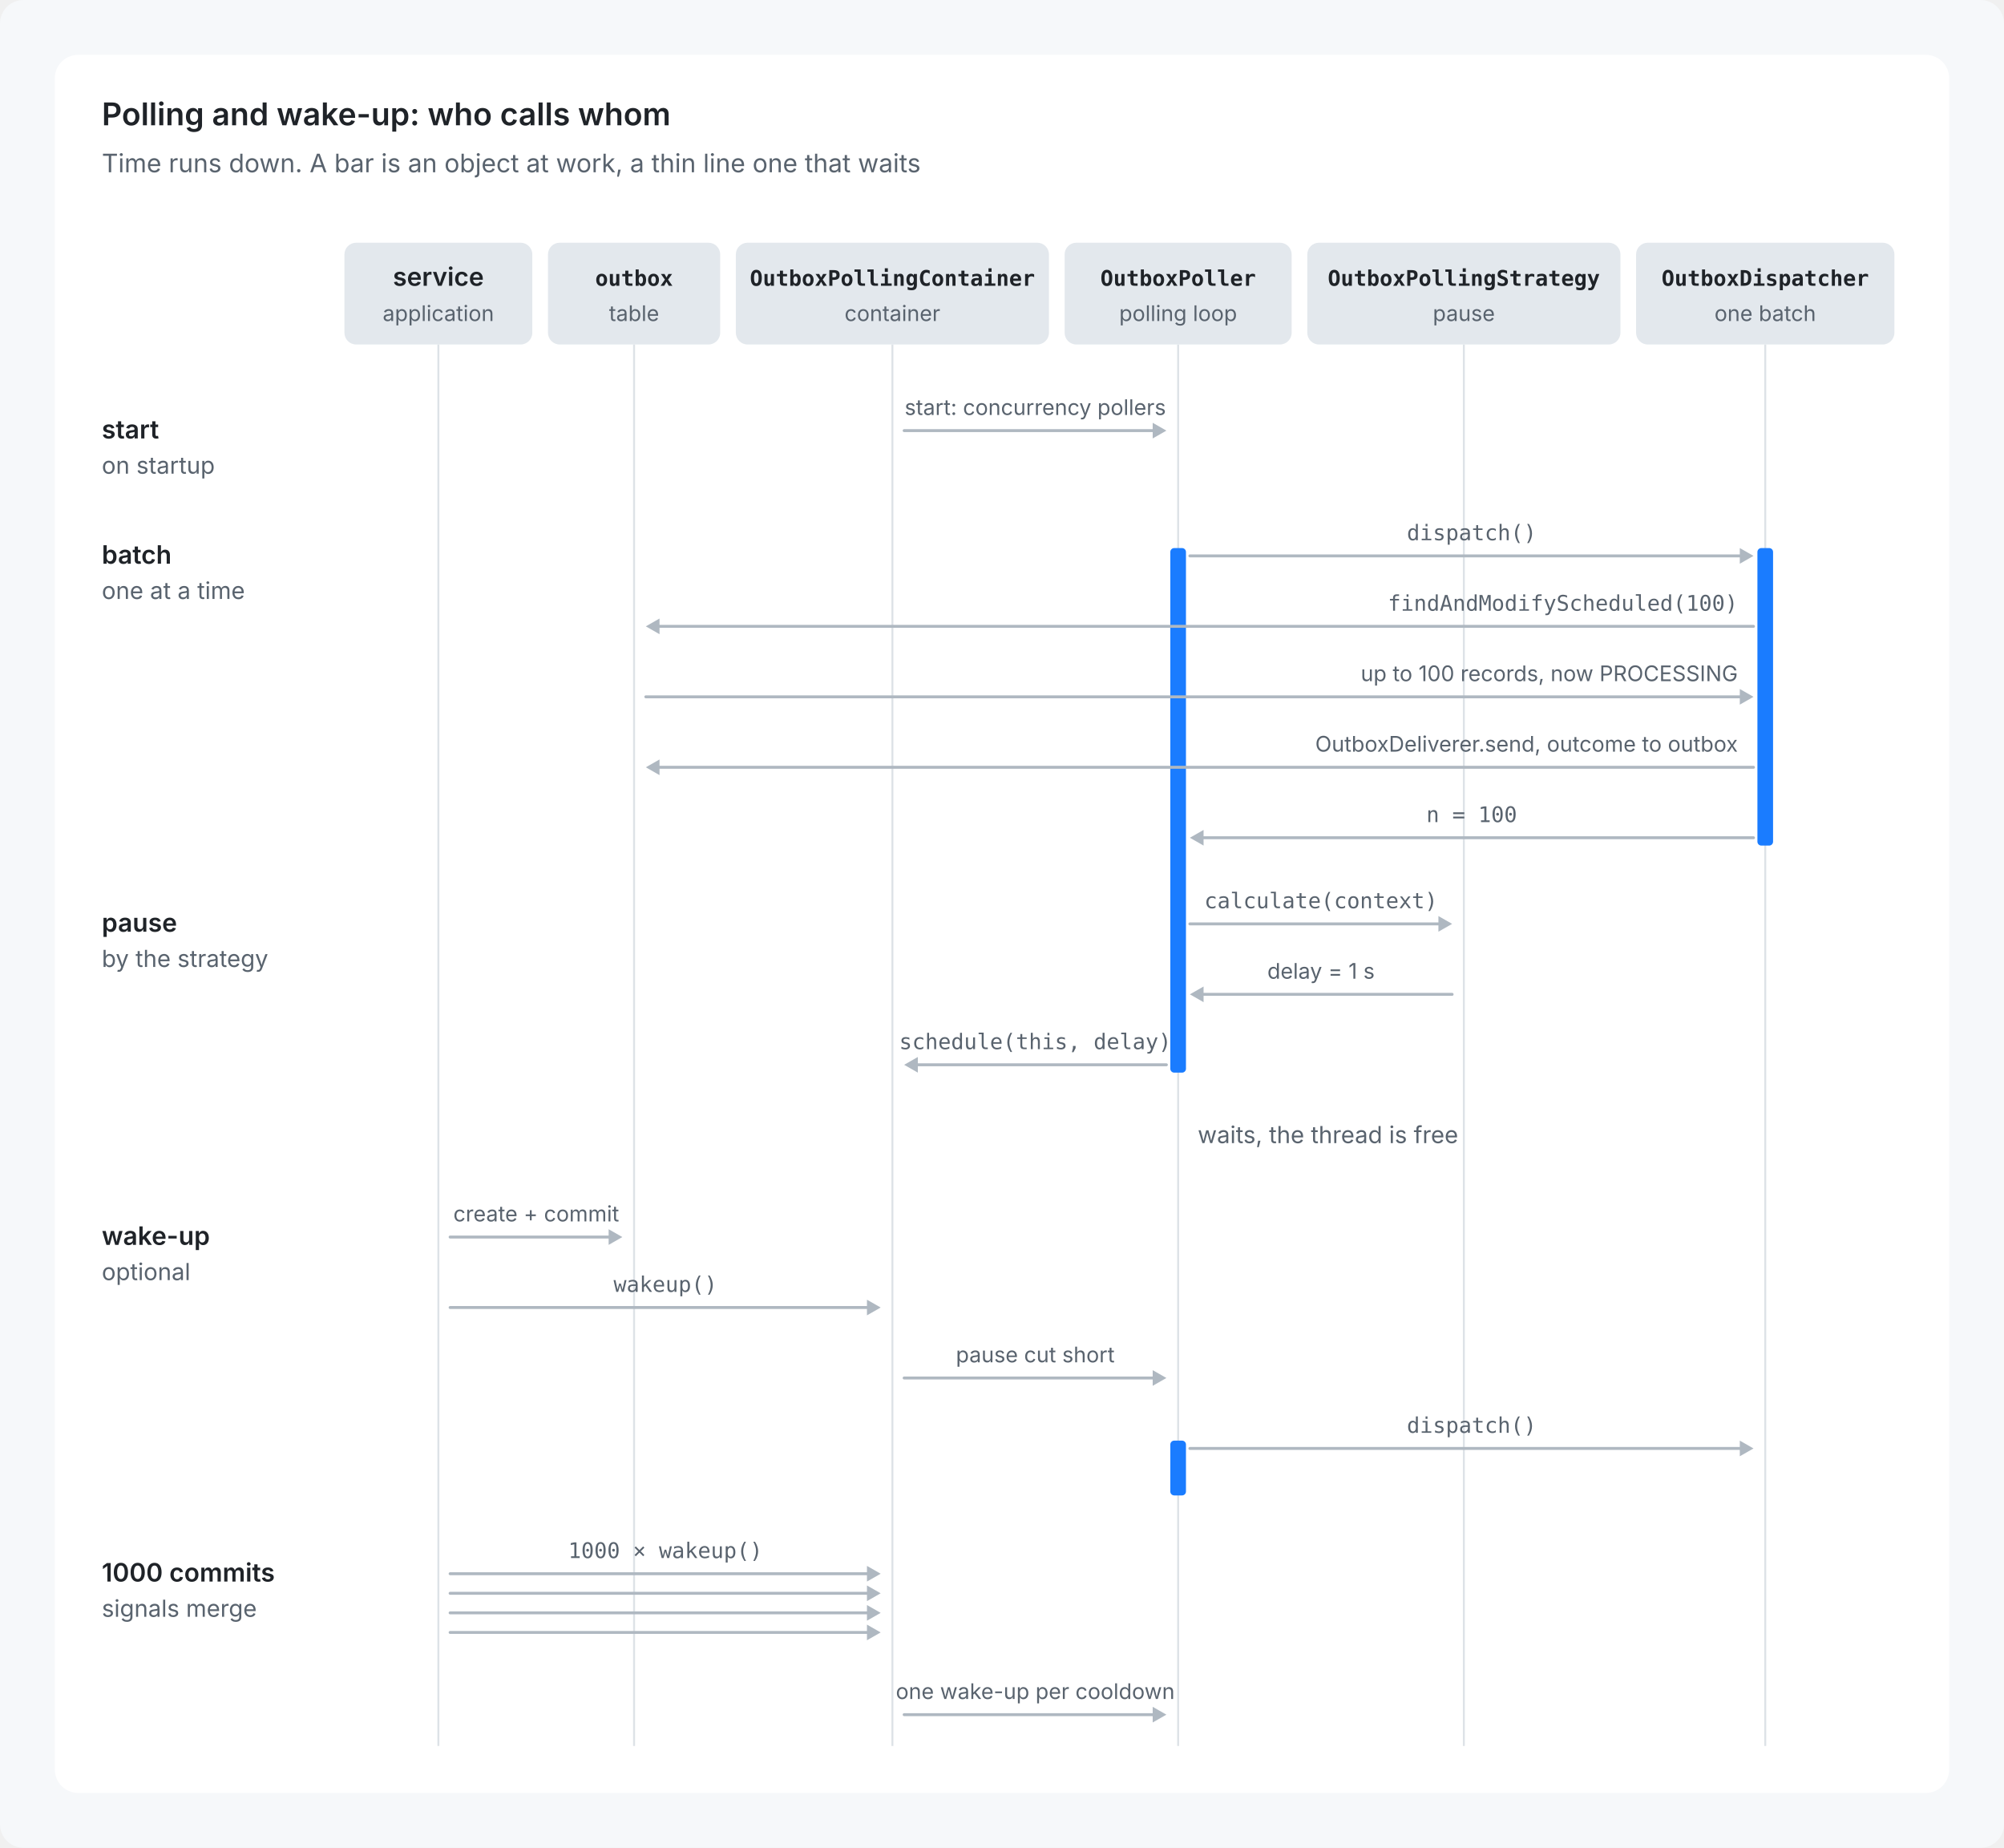
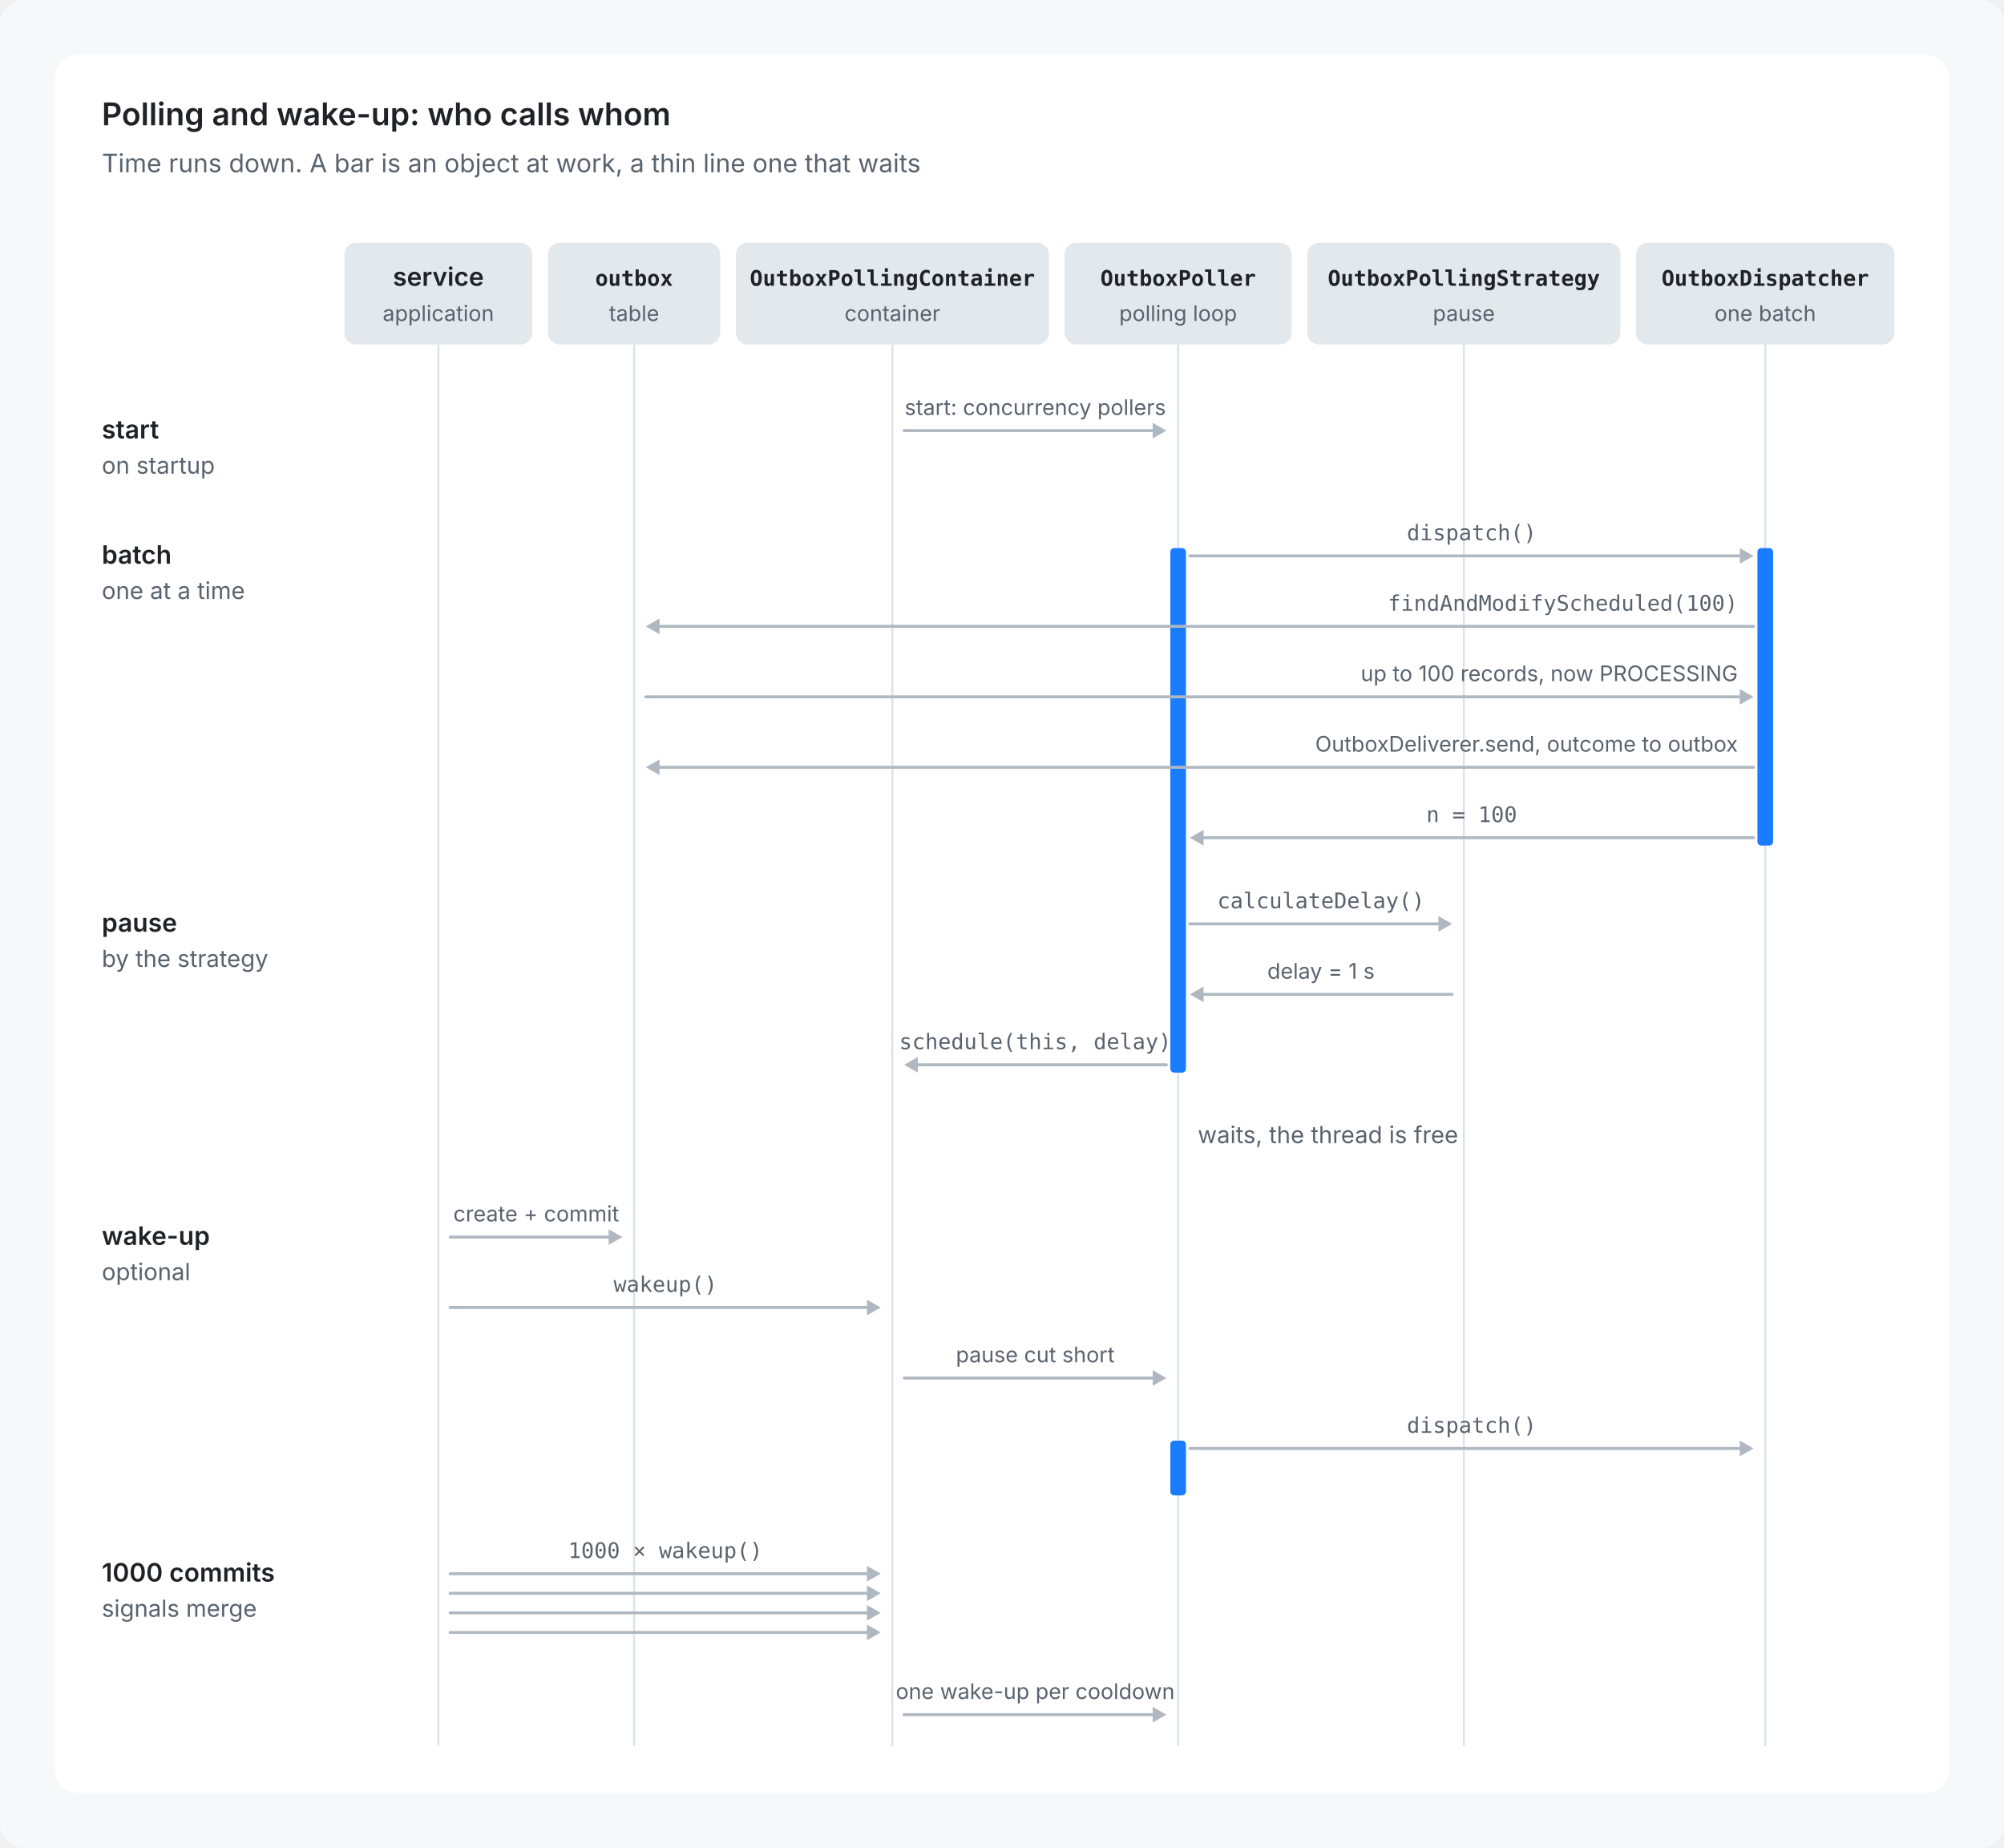
<svg xmlns="http://www.w3.org/2000/svg" viewBox="0 0 1024 944" width="1024" height="944" role="img">
  <rect width="1024" height="944" rx="12" fill="#F6F8FA" />
  <g transform="translate(12,12)">
    <rect x="16" y="16" width="968" height="888" rx="12" fill="#FFFFFF" />
    <rect x="889.5" y="164" width="1" height="716" fill="#DDE2E7" />
    <rect x="735.5" y="164" width="1" height="716" fill="#DDE2E7" />
    <rect x="589.5" y="164" width="1" height="716" fill="#DDE2E7" />
    <rect x="443.5" y="164" width="1" height="716" fill="#DDE2E7" />
    <rect x="311.5" y="164" width="1" height="716" fill="#DDE2E7" />
    <rect x="211.5" y="164" width="1" height="716" fill="#DDE2E7" />
    <text x="40.0" y="52.0" font-family="-apple-system, BlinkMacSystemFont, 'Segoe UI', Inter, Helvetica, Arial, sans-serif" font-size="16" font-weight="600" fill="#1F2328" text-anchor="start">Polling and wake-up: who calls whom</text>
    <text x="40.0" y="76.0" font-family="-apple-system, BlinkMacSystemFont, 'Segoe UI', Inter, Helvetica, Arial, sans-serif" font-size="13" font-weight="400" fill="#59636E" text-anchor="start">Time runs down. A bar is an object at work, a thin line one that waits</text>
    <rect x="164.0" y="112.0" width="96.0" height="52.0" rx="6" fill="#E3E8ED" />
    <text x="212.0" y="134.0" font-family="-apple-system, BlinkMacSystemFont, 'Segoe UI', Inter, Helvetica, Arial, sans-serif" font-size="13" font-weight="600" fill="#1F2328" text-anchor="middle">service</text>
    <text x="212.0" y="152.0" font-family="-apple-system, BlinkMacSystemFont, 'Segoe UI', Inter, Helvetica, Arial, sans-serif" font-size="11" font-weight="400" fill="#59636E" text-anchor="middle">application</text>
    <rect x="268.0" y="112.0" width="88.0" height="52.0" rx="6" fill="#E3E8ED" />
    <text x="312.0" y="134.0" font-family="ui-monospace, SFMono-Regular, 'SF Mono', Menlo, Consolas, monospace" font-size="11" font-weight="600" fill="#1F2328" text-anchor="middle">outbox</text>
    <text x="312.0" y="152.0" font-family="-apple-system, BlinkMacSystemFont, 'Segoe UI', Inter, Helvetica, Arial, sans-serif" font-size="11" font-weight="400" fill="#59636E" text-anchor="middle">table</text>
    <rect x="364.0" y="112.0" width="160.0" height="52.0" rx="6" fill="#E3E8ED" />
    <text x="444.0" y="134.0" font-family="ui-monospace, SFMono-Regular, 'SF Mono', Menlo, Consolas, monospace" font-size="11" font-weight="600" fill="#1F2328" text-anchor="middle">OutboxPollingContainer</text>
    <text x="444.0" y="152.0" font-family="-apple-system, BlinkMacSystemFont, 'Segoe UI', Inter, Helvetica, Arial, sans-serif" font-size="11" font-weight="400" fill="#59636E" text-anchor="middle">container</text>
    <rect x="532.0" y="112.0" width="116.0" height="52.0" rx="6" fill="#E3E8ED" />
    <text x="590.0" y="134.0" font-family="ui-monospace, SFMono-Regular, 'SF Mono', Menlo, Consolas, monospace" font-size="11" font-weight="600" fill="#1F2328" text-anchor="middle">OutboxPoller</text>
    <text x="590.0" y="152.0" font-family="-apple-system, BlinkMacSystemFont, 'Segoe UI', Inter, Helvetica, Arial, sans-serif" font-size="11" font-weight="400" fill="#59636E" text-anchor="middle">polling loop</text>
    <rect x="656.0" y="112.0" width="160.0" height="52.0" rx="6" fill="#E3E8ED" />
    <text x="736.0" y="134.0" font-family="ui-monospace, SFMono-Regular, 'SF Mono', Menlo, Consolas, monospace" font-size="11" font-weight="600" fill="#1F2328" text-anchor="middle">OutboxPollingStrategy</text>
    <text x="736.0" y="152.0" font-family="-apple-system, BlinkMacSystemFont, 'Segoe UI', Inter, Helvetica, Arial, sans-serif" font-size="11" font-weight="400" fill="#59636E" text-anchor="middle">pause</text>
    <rect x="824.0" y="112.0" width="132.0" height="52.0" rx="6" fill="#E3E8ED" />
    <text x="890.0" y="134.0" font-family="ui-monospace, SFMono-Regular, 'SF Mono', Menlo, Consolas, monospace" font-size="11" font-weight="600" fill="#1F2328" text-anchor="middle">OutboxDispatcher</text>
    <text x="890.0" y="152.0" font-family="-apple-system, BlinkMacSystemFont, 'Segoe UI', Inter, Helvetica, Arial, sans-serif" font-size="11" font-weight="400" fill="#59636E" text-anchor="middle">one batch</text>
    <text x="40.0" y="212.0" font-family="-apple-system, BlinkMacSystemFont, 'Segoe UI', Inter, Helvetica, Arial, sans-serif" font-size="13" font-weight="600" fill="#1F2328" text-anchor="start">start</text>
    <text x="40.0" y="230.0" font-family="-apple-system, BlinkMacSystemFont, 'Segoe UI', Inter, Helvetica, Arial, sans-serif" font-size="12" font-weight="400" fill="#59636E" text-anchor="start">on startup</text>
    <path d="M450.0,208 L578.0,208" stroke="#AFB8C1" stroke-width="1.5" fill="none" stroke-linecap="round" stroke-linejoin="round" />
    <path d="M584.0,208 L577.0,204 L577.0,212 Z" fill="#AFB8C1" />
    <text x="517.0" y="200.0" font-family="-apple-system, BlinkMacSystemFont, 'Segoe UI', Inter, Helvetica, Arial, sans-serif" font-size="11" font-weight="400" fill="#59636E" text-anchor="middle">start: concurrency pollers</text>
    <text x="40.0" y="276.0" font-family="-apple-system, BlinkMacSystemFont, 'Segoe UI', Inter, Helvetica, Arial, sans-serif" font-size="13" font-weight="600" fill="#1F2328" text-anchor="start">batch</text>
    <text x="40.0" y="294.0" font-family="-apple-system, BlinkMacSystemFont, 'Segoe UI', Inter, Helvetica, Arial, sans-serif" font-size="12" font-weight="400" fill="#59636E" text-anchor="start">one at a time</text>
    <rect x="586.0" y="268.0" width="8.0" height="268.0" rx="2" fill="#1A7CFF" />
    <rect x="886.0" y="268.0" width="8.0" height="152.0" rx="2" fill="#1A7CFF" />
    <path d="M596.0,272 L878.0,272" stroke="#AFB8C1" stroke-width="1.5" fill="none" stroke-linecap="round" stroke-linejoin="round" />
    <path d="M884.0,272 L877.0,268 L877.0,276 Z" fill="#AFB8C1" />
    <text x="740.0" y="264.0" font-family="ui-monospace, SFMono-Regular, 'SF Mono', Menlo, Consolas, monospace" font-size="11" font-weight="400" fill="#59636E" text-anchor="middle">dispatch()</text>
    <path d="M884.0,308 L324.0,308" stroke="#AFB8C1" stroke-width="1.5" fill="none" stroke-linecap="round" stroke-linejoin="round" />
    <path d="M318.0,308 L325.0,304 L325.0,312 Z" fill="#AFB8C1" />
    <text x="876.0" y="300.0" font-family="ui-monospace, SFMono-Regular, 'SF Mono', Menlo, Consolas, monospace" font-size="11" font-weight="400" fill="#59636E" text-anchor="end">findAndModifyScheduled(100)</text>
    <path d="M318.0,344 L878.0,344" stroke="#AFB8C1" stroke-width="1.5" fill="none" stroke-linecap="round" stroke-linejoin="round" />
    <path d="M884.0,344 L877.0,340 L877.0,348 Z" fill="#AFB8C1" />
    <text x="876.0" y="336.0" font-family="-apple-system, BlinkMacSystemFont, 'Segoe UI', Inter, Helvetica, Arial, sans-serif" font-size="11" font-weight="400" fill="#59636E" text-anchor="end">up to 100 records, now PROCESSING</text>
    <path d="M884.0,380 L324.0,380" stroke="#AFB8C1" stroke-width="1.5" fill="none" stroke-linecap="round" stroke-linejoin="round" />
    <path d="M318.0,380 L325.0,376 L325.0,384 Z" fill="#AFB8C1" />
    <text x="876.0" y="372.0" font-family="-apple-system, BlinkMacSystemFont, 'Segoe UI', Inter, Helvetica, Arial, sans-serif" font-size="11" font-weight="400" fill="#59636E" text-anchor="end">OutboxDeliverer.send, outcome to outbox</text>
    <path d="M884.0,416 L602.0,416" stroke="#AFB8C1" stroke-width="1.5" fill="none" stroke-linecap="round" stroke-linejoin="round" />
    <path d="M596.0,416 L603.0,412 L603.0,420 Z" fill="#AFB8C1" />
    <text x="740.0" y="408.0" font-family="ui-monospace, SFMono-Regular, 'SF Mono', Menlo, Consolas, monospace" font-size="11" font-weight="400" fill="#59636E" text-anchor="middle">n = 100</text>
    <text x="40.0" y="464.0" font-family="-apple-system, BlinkMacSystemFont, 'Segoe UI', Inter, Helvetica, Arial, sans-serif" font-size="13" font-weight="600" fill="#1F2328" text-anchor="start">pause</text>
    <text x="40.0" y="482.0" font-family="-apple-system, BlinkMacSystemFont, 'Segoe UI', Inter, Helvetica, Arial, sans-serif" font-size="12" font-weight="400" fill="#59636E" text-anchor="start">by the strategy</text>
    <path d="M596.0,460 L724.0,460" stroke="#AFB8C1" stroke-width="1.5" fill="none" stroke-linecap="round" stroke-linejoin="round" />
    <path d="M730.0,460 L723.0,456 L723.0,464 Z" fill="#AFB8C1" />
-     <text x="663.0" y="452.0" font-family="ui-monospace, SFMono-Regular, 'SF Mono', Menlo, Consolas, monospace" font-size="11" font-weight="400" fill="#59636E" text-anchor="middle">calculate(context)</text>
+     <text x="663.0" y="452.0" font-family="ui-monospace, SFMono-Regular, 'SF Mono', Menlo, Consolas, monospace" font-size="11" font-weight="400" fill="#59636E" text-anchor="middle">calculateDelay()</text>
    <path d="M730.0,496 L602.0,496" stroke="#AFB8C1" stroke-width="1.5" fill="none" stroke-linecap="round" stroke-linejoin="round" />
    <path d="M596.0,496 L603.0,492 L603.0,500 Z" fill="#AFB8C1" />
    <text x="663.0" y="488.0" font-family="-apple-system, BlinkMacSystemFont, 'Segoe UI', Inter, Helvetica, Arial, sans-serif" font-size="11" font-weight="400" fill="#59636E" text-anchor="middle">delay = 1 s</text>
    <path d="M584.0,532 L456.0,532" stroke="#AFB8C1" stroke-width="1.5" fill="none" stroke-linecap="round" stroke-linejoin="round" />
    <path d="M450.0,532 L457.0,528 L457.0,536 Z" fill="#AFB8C1" />
    <text x="517.0" y="524.0" font-family="ui-monospace, SFMono-Regular, 'SF Mono', Menlo, Consolas, monospace" font-size="11" font-weight="400" fill="#59636E" text-anchor="middle">schedule(this, delay)</text>
    <text x="600.0" y="572.0" font-family="-apple-system, BlinkMacSystemFont, 'Segoe UI', Inter, Helvetica, Arial, sans-serif" font-size="12" font-weight="400" fill="#59636E" text-anchor="start">waits, the thread is free</text>
    <text x="40.0" y="624.0" font-family="-apple-system, BlinkMacSystemFont, 'Segoe UI', Inter, Helvetica, Arial, sans-serif" font-size="13" font-weight="600" fill="#1F2328" text-anchor="start">wake-up</text>
    <text x="40.0" y="642.0" font-family="-apple-system, BlinkMacSystemFont, 'Segoe UI', Inter, Helvetica, Arial, sans-serif" font-size="12" font-weight="400" fill="#59636E" text-anchor="start">optional</text>
    <path d="M218.0,620 L300.0,620" stroke="#AFB8C1" stroke-width="1.5" fill="none" stroke-linecap="round" stroke-linejoin="round" />
    <path d="M306.0,620 L299.0,616 L299.0,624 Z" fill="#AFB8C1" />
    <text x="262.0" y="612.0" font-family="-apple-system, BlinkMacSystemFont, 'Segoe UI', Inter, Helvetica, Arial, sans-serif" font-size="11" font-weight="400" fill="#59636E" text-anchor="middle">create + commit</text>
    <path d="M218.0,656 L432.0,656" stroke="#AFB8C1" stroke-width="1.5" fill="none" stroke-linecap="round" stroke-linejoin="round" />
    <path d="M438.0,656 L431.0,652 L431.0,660 Z" fill="#AFB8C1" />
    <text x="328.0" y="648.0" font-family="ui-monospace, SFMono-Regular, 'SF Mono', Menlo, Consolas, monospace" font-size="11" font-weight="400" fill="#59636E" text-anchor="middle">wakeup()</text>
    <path d="M450.0,692 L578.0,692" stroke="#AFB8C1" stroke-width="1.5" fill="none" stroke-linecap="round" stroke-linejoin="round" />
    <path d="M584.0,692 L577.0,688 L577.0,696 Z" fill="#AFB8C1" />
    <text x="517.0" y="684.0" font-family="-apple-system, BlinkMacSystemFont, 'Segoe UI', Inter, Helvetica, Arial, sans-serif" font-size="11" font-weight="400" fill="#59636E" text-anchor="middle">pause cut short</text>
    <rect x="586.0" y="724.0" width="8.0" height="28.0" rx="2" fill="#1A7CFF" />
    <path d="M596.0,728 L878.0,728" stroke="#AFB8C1" stroke-width="1.5" fill="none" stroke-linecap="round" stroke-linejoin="round" />
    <path d="M884.0,728 L877.0,724 L877.0,732 Z" fill="#AFB8C1" />
    <text x="740.0" y="720.0" font-family="ui-monospace, SFMono-Regular, 'SF Mono', Menlo, Consolas, monospace" font-size="11" font-weight="400" fill="#59636E" text-anchor="middle">dispatch()</text>
    <text x="40.0" y="796.0" font-family="-apple-system, BlinkMacSystemFont, 'Segoe UI', Inter, Helvetica, Arial, sans-serif" font-size="13" font-weight="600" fill="#1F2328" text-anchor="start">1000 commits</text>
    <text x="40.0" y="814.0" font-family="-apple-system, BlinkMacSystemFont, 'Segoe UI', Inter, Helvetica, Arial, sans-serif" font-size="12" font-weight="400" fill="#59636E" text-anchor="start">signals merge</text>
    <path d="M218.0,792 L432.0,792" stroke="#AFB8C1" stroke-width="1.5" fill="none" stroke-linecap="round" stroke-linejoin="round" />
    <path d="M438.0,792 L431.0,788 L431.0,796 Z" fill="#AFB8C1" />
    <text x="328.0" y="784.0" font-family="ui-monospace, SFMono-Regular, 'SF Mono', Menlo, Consolas, monospace" font-size="11" font-weight="400" fill="#59636E" text-anchor="middle">1000 × wakeup()</text>
    <path d="M218.0,802 L432.0,802" stroke="#AFB8C1" stroke-width="1.5" fill="none" stroke-linecap="round" stroke-linejoin="round" />
    <path d="M438.0,802 L431.0,798 L431.0,806 Z" fill="#AFB8C1" />
    <path d="M218.0,812 L432.0,812" stroke="#AFB8C1" stroke-width="1.5" fill="none" stroke-linecap="round" stroke-linejoin="round" />
    <path d="M438.0,812 L431.0,808 L431.0,816 Z" fill="#AFB8C1" />
    <path d="M218.0,822 L432.0,822" stroke="#AFB8C1" stroke-width="1.5" fill="none" stroke-linecap="round" stroke-linejoin="round" />
    <path d="M438.0,822 L431.0,818 L431.0,826 Z" fill="#AFB8C1" />
    <path d="M450.0,864 L578.0,864" stroke="#AFB8C1" stroke-width="1.5" fill="none" stroke-linecap="round" stroke-linejoin="round" />
    <path d="M584.0,864 L577.0,860 L577.0,868 Z" fill="#AFB8C1" />
    <text x="517.0" y="856.0" font-family="-apple-system, BlinkMacSystemFont, 'Segoe UI', Inter, Helvetica, Arial, sans-serif" font-size="11" font-weight="400" fill="#59636E" text-anchor="middle">one wake-up per cooldown</text>
  </g>
</svg>
